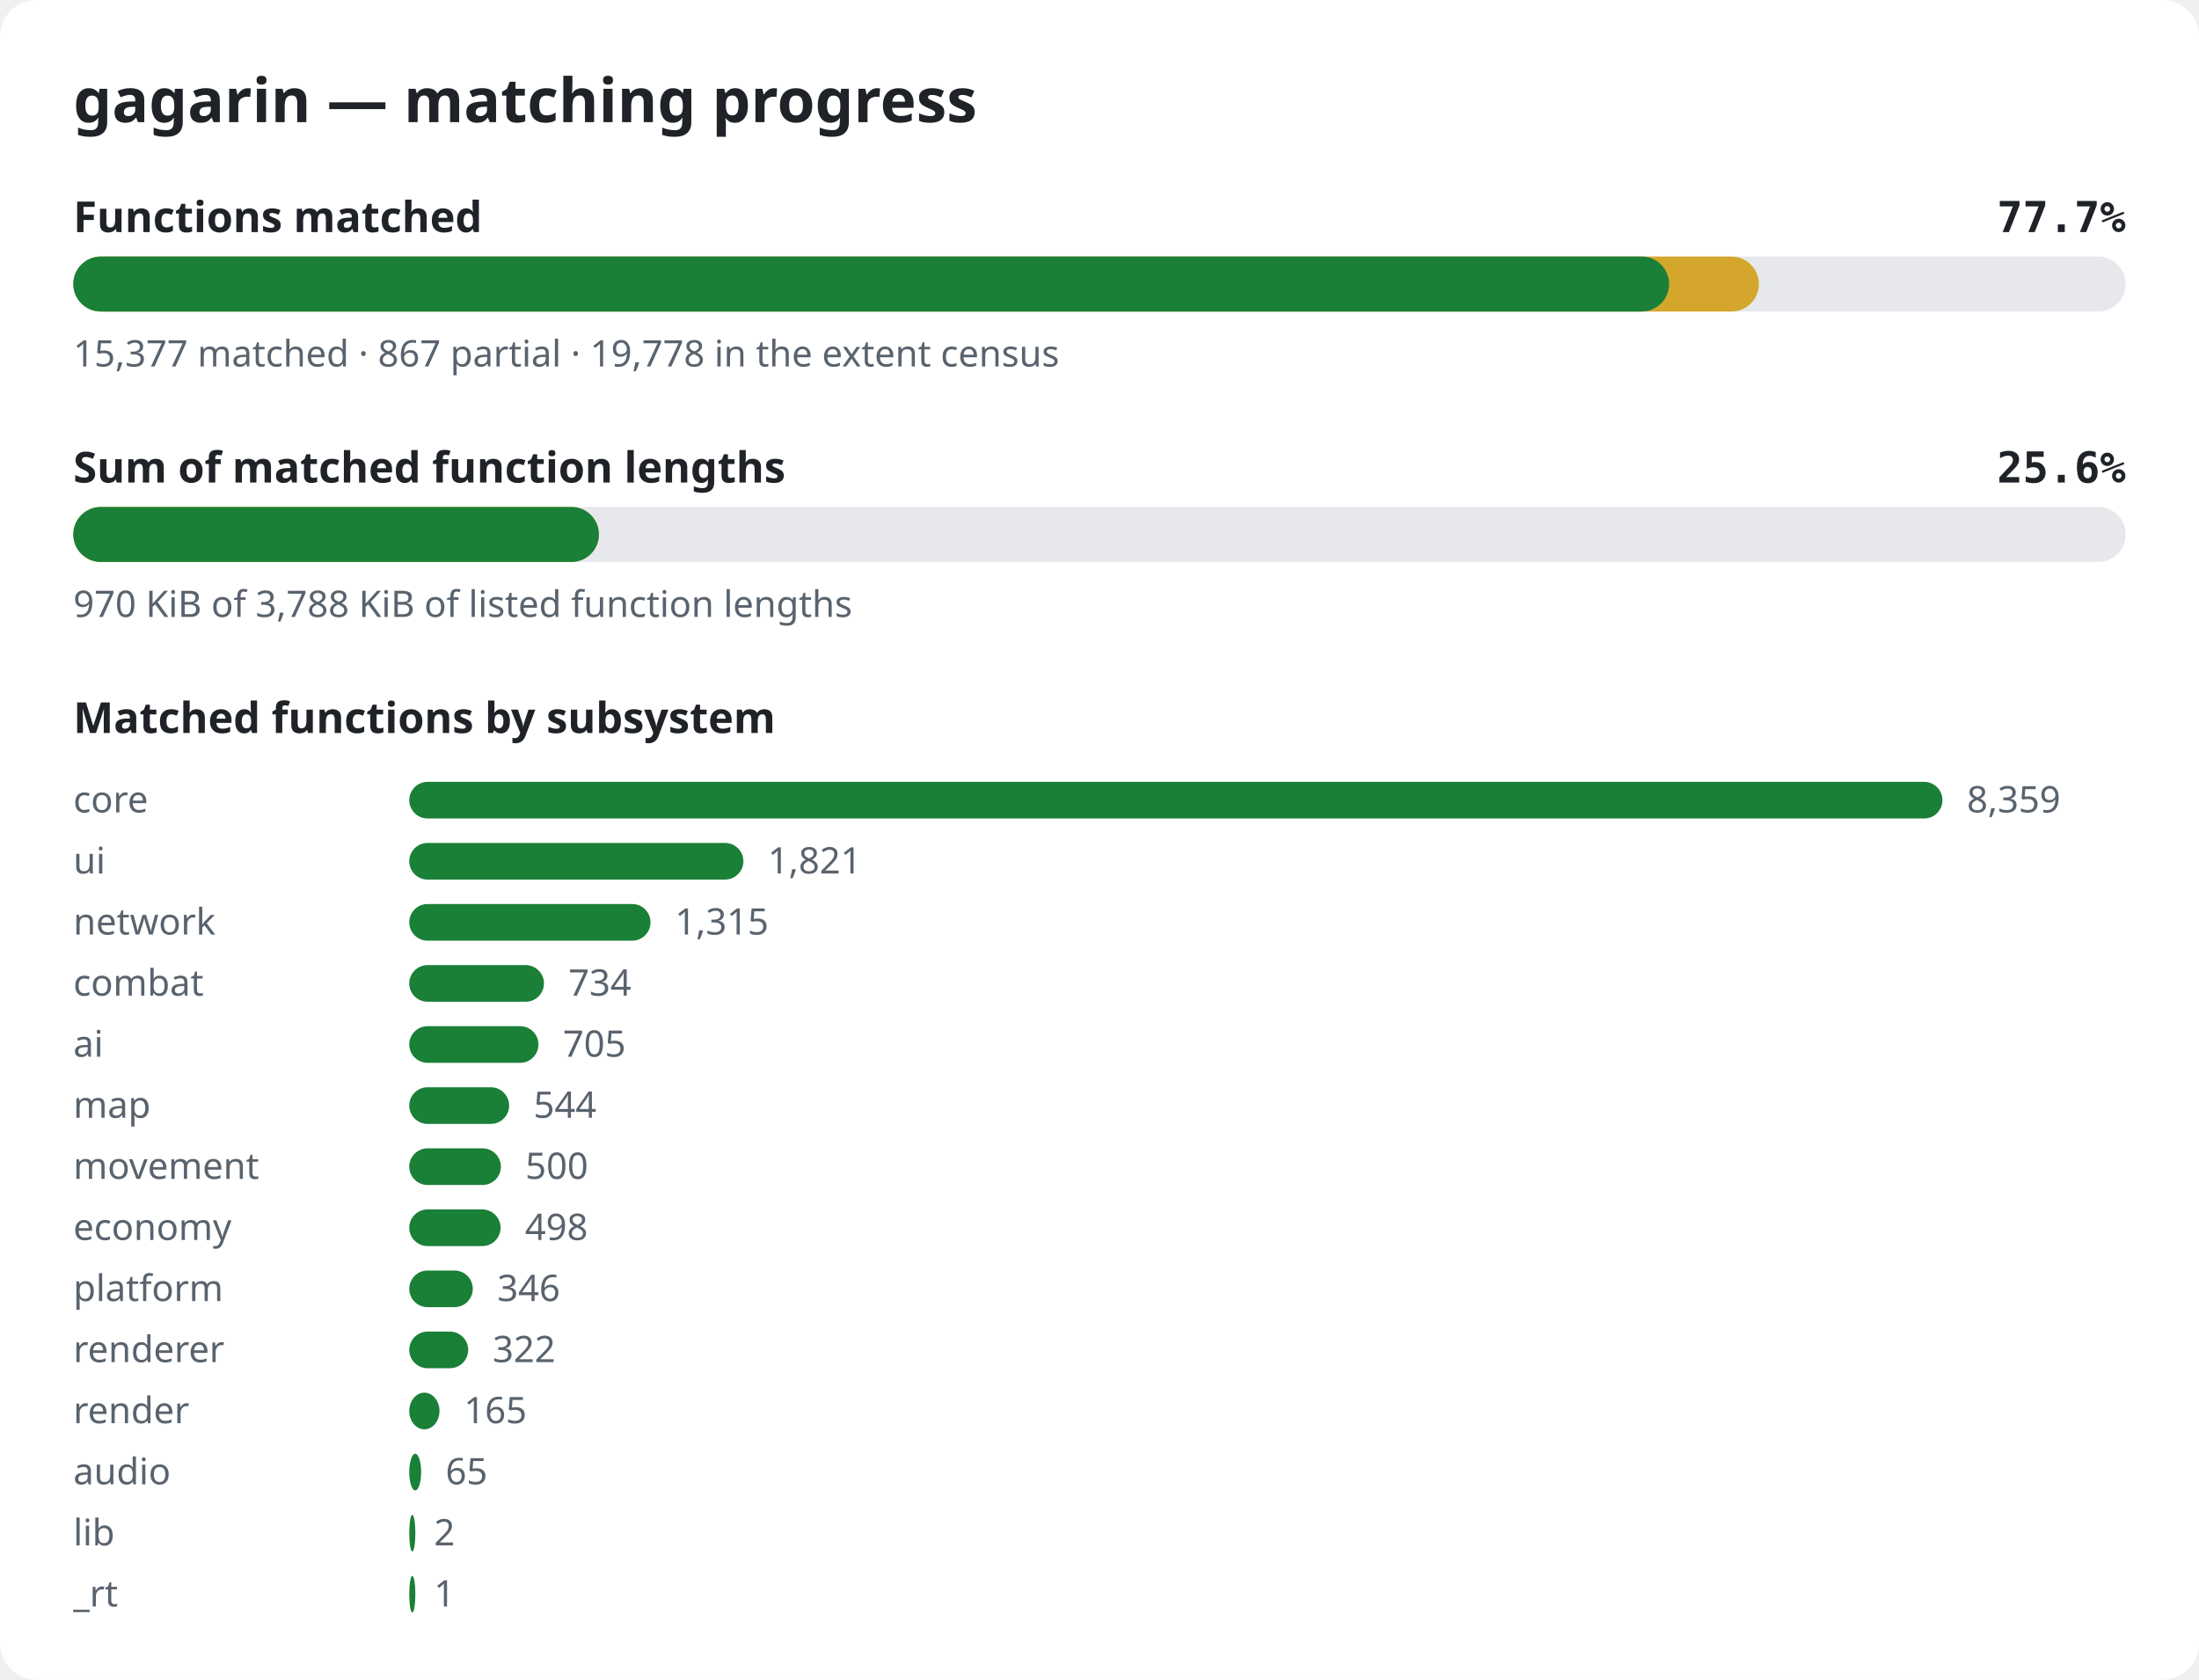
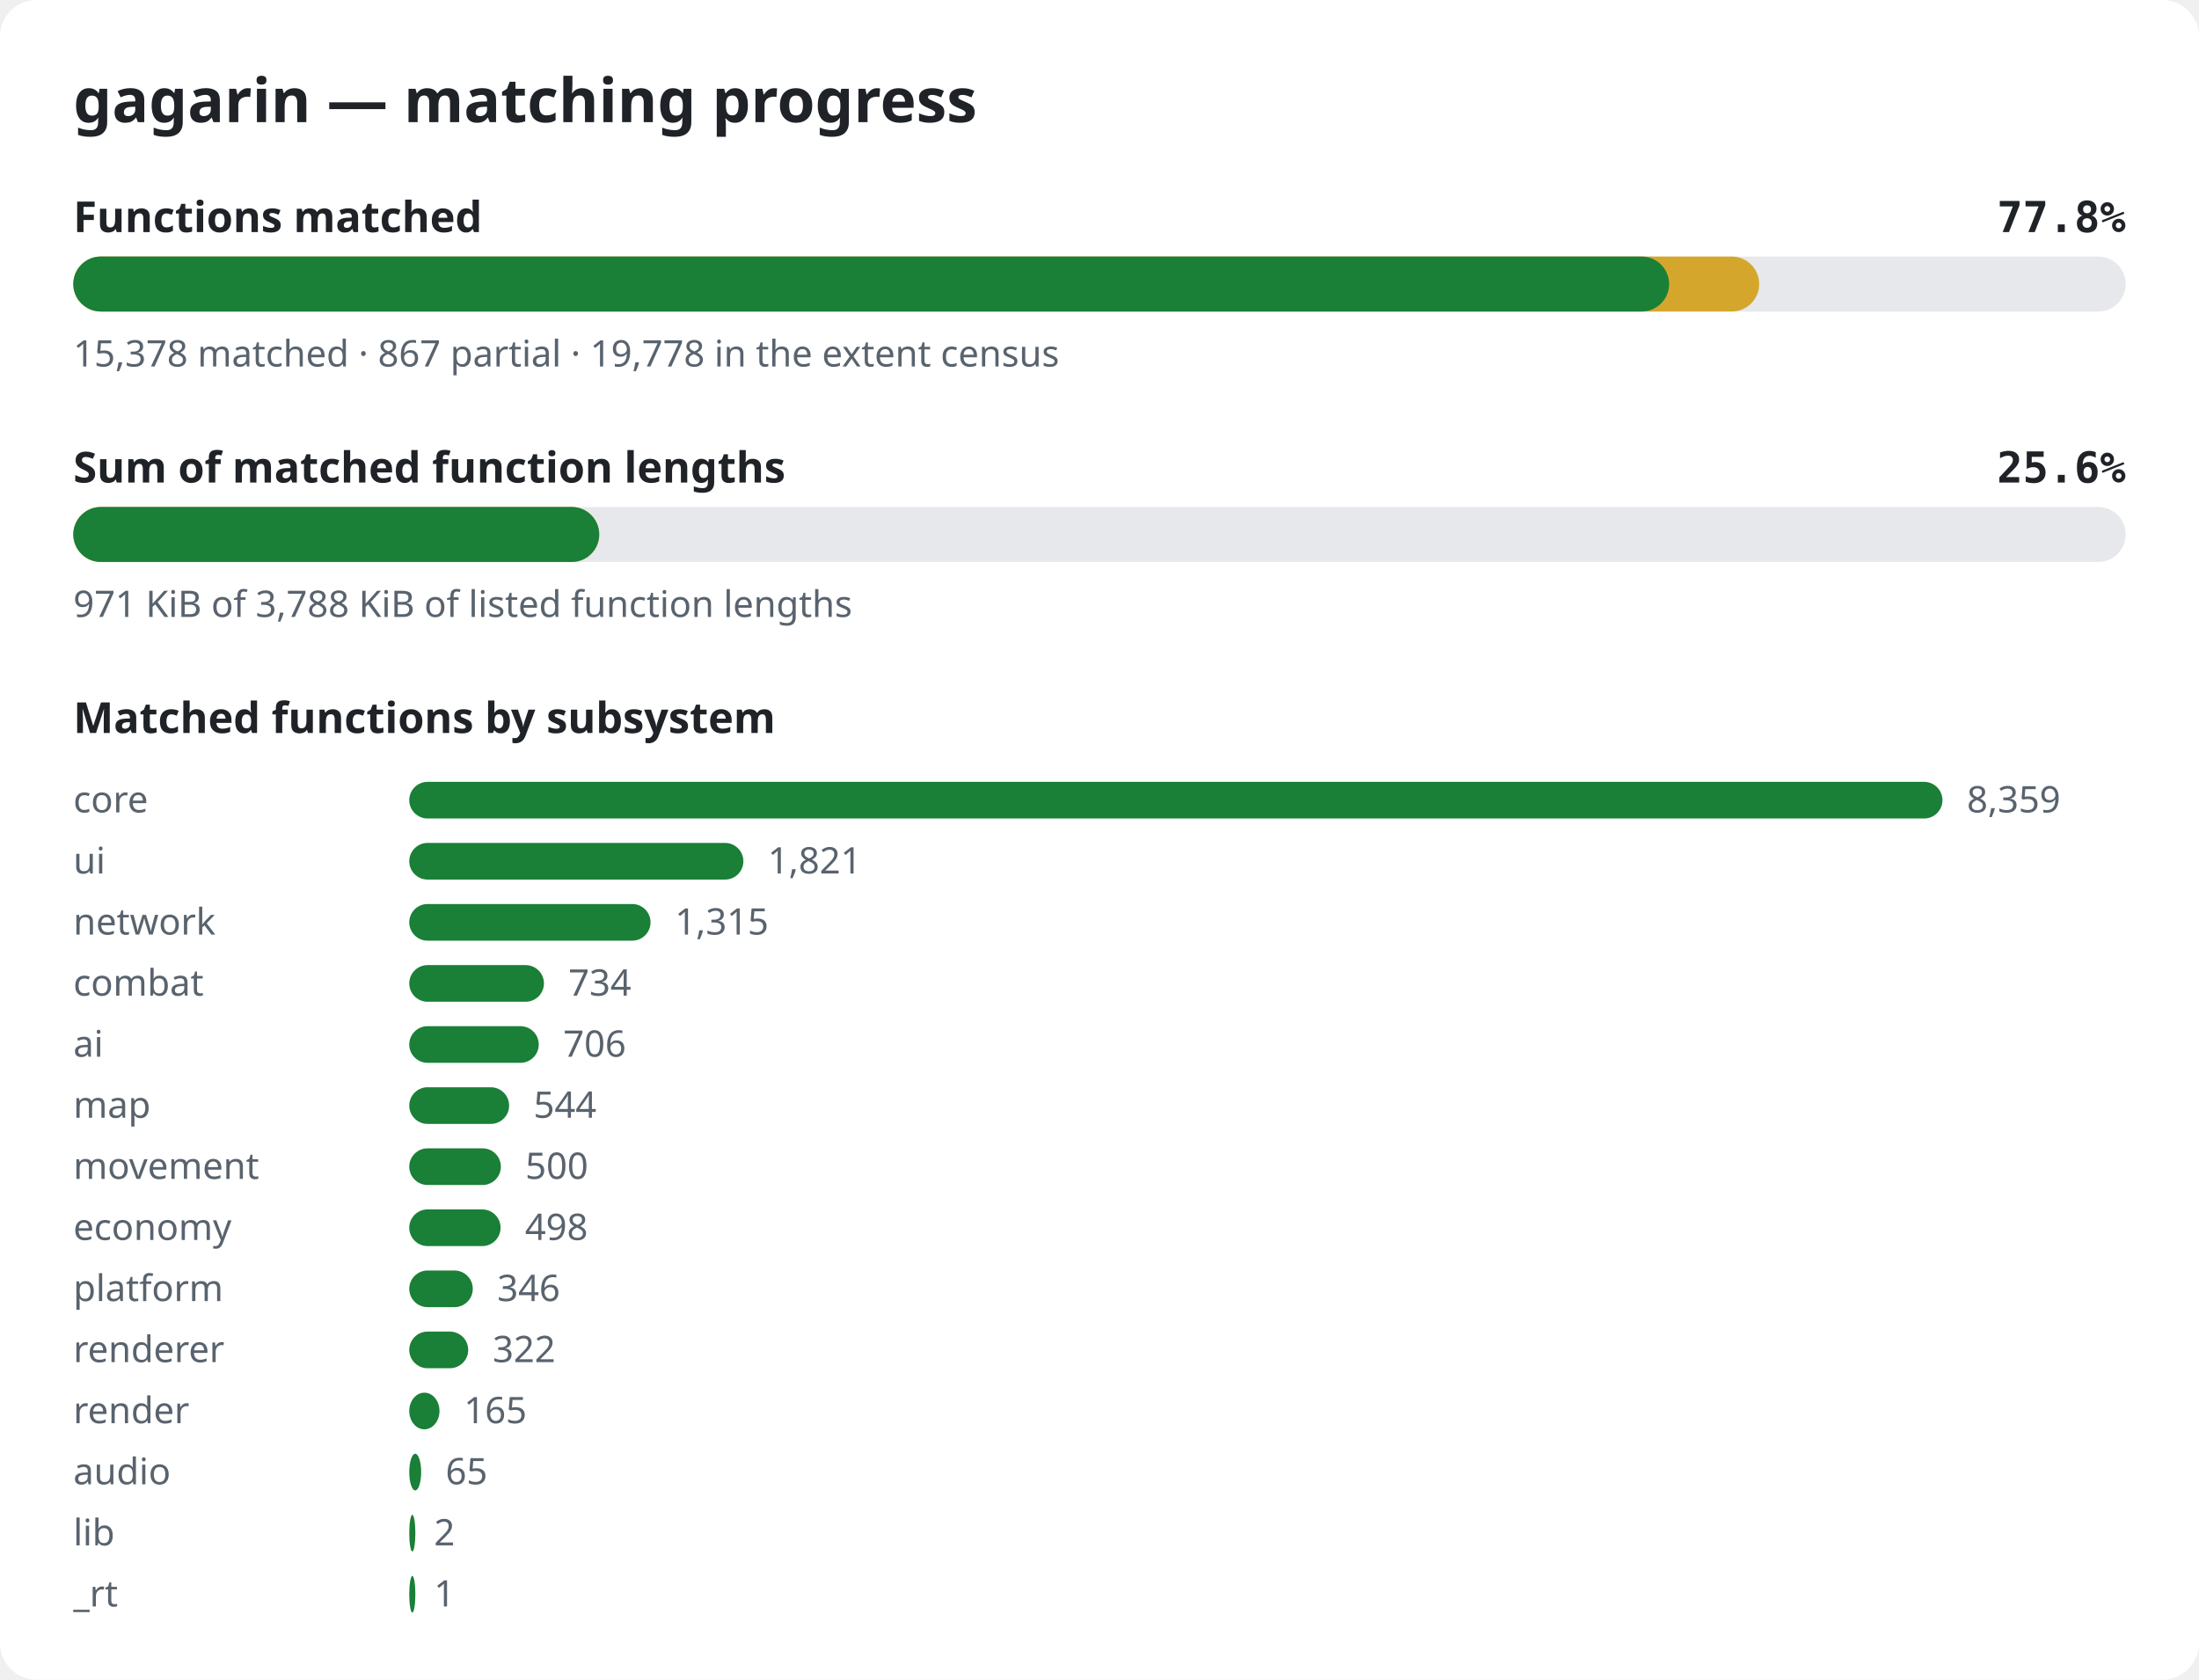
<svg xmlns="http://www.w3.org/2000/svg" width="720" height="550" viewBox="0 0 720 550" role="img" aria-label="gagarin matching progress">
  <style>.bg{fill:#ffffff}.title{font:600 20px sans-serif;fill:#1f2328}.label{font:600 14px sans-serif;fill:#1f2328}.pct{font:600 14px monospace;fill:#1f2328}.note{font:12px sans-serif;fill:#59636e}.track{fill:#e6e8eb}.done{fill:#1a7f37}.partial{fill:#d4a72c}@media (prefers-color-scheme: dark){.bg{fill:#0d1117}.title,.label,.pct{fill:#e6edf3}.note{fill:#9198a1}.track{fill:#262c36}.done{fill:#3fb950}.partial{fill:#d29922}}</style>
  <rect width="720" height="550" rx="12" class="bg" />
  <text x="24" y="40" class="title">gagarin — matching progress</text>
  <text x="24" y="76" class="label">Functions matched</text>
-   <text x="696" y="76" class="pct" text-anchor="end">77.7%</text>
+   <text x="696" y="76" class="pct" text-anchor="end">77.8%</text>
  <rect x="24" y="84" width="672" height="18" rx="9" class="track" />
-   <rect x="24" y="84" width="551.9" height="18" rx="9" class="partial" />
+   <rect x="24" y="84" width="552.0" height="18" rx="9" class="partial" />
  <rect x="24" y="84" width="522.5" height="18" rx="9" class="done" />
-   <text x="24" y="120" class="note">15,377 matched · 867 partial · 19,778 in the extent census</text>
+   <text x="24" y="120" class="note">15,378 matched · 867 partial · 19,778 in the extent census</text>
  <text x="24" y="158" class="label">Sum of matched function lengths</text>
  <text x="696" y="158" class="pct" text-anchor="end">25.6%</text>
  <rect x="24" y="166" width="672" height="18" rx="9" class="track" />
-   <rect x="24" y="166" width="172.1" height="18" rx="9" class="partial" />
-   <rect x="24" y="166" width="172.1" height="18" rx="9" class="done" />
-   <text x="24" y="202" class="note">970 KiB of 3,788 KiB of listed function lengths</text>
+   <rect x="24" y="166" width="172.2" height="18" rx="9" class="partial" />
+   <rect x="24" y="166" width="172.2" height="18" rx="9" class="done" />
+   <text x="24" y="202" class="note">971 KiB of 3,788 KiB of listed function lengths</text>
  <text x="24" y="240" class="label">Matched functions by subsystem</text>
  <text x="24" y="266" class="note">core</text>
  <rect x="134" y="256" width="502.0" height="12" rx="6" class="done" />
  <text x="644.0" y="266" class="note">8,359</text>
  <text x="24" y="286" class="note">ui</text>
  <rect x="134" y="276" width="109.4" height="12" rx="6" class="done" />
  <text x="251.4" y="286" class="note">1,821</text>
  <text x="24" y="306" class="note">network</text>
  <rect x="134" y="296" width="79.0" height="12" rx="6" class="done" />
  <text x="221.0" y="306" class="note">1,315</text>
  <text x="24" y="326" class="note">combat</text>
  <rect x="134" y="316" width="44.1" height="12" rx="6" class="done" />
  <text x="186.1" y="326" class="note">734</text>
  <text x="24" y="346" class="note">ai</text>
-   <rect x="134" y="336" width="42.3" height="12" rx="6" class="done" />
-   <text x="184.3" y="346" class="note">705</text>
+   <rect x="134" y="336" width="42.4" height="12" rx="6" class="done" />
+   <text x="184.4" y="346" class="note">706</text>
  <text x="24" y="366" class="note">map</text>
  <rect x="134" y="356" width="32.7" height="12" rx="6" class="done" />
  <text x="174.7" y="366" class="note">544</text>
  <text x="24" y="386" class="note">movement</text>
  <rect x="134" y="376" width="30.0" height="12" rx="6" class="done" />
  <text x="172.0" y="386" class="note">500</text>
  <text x="24" y="406" class="note">economy</text>
  <rect x="134" y="396" width="29.9" height="12" rx="6" class="done" />
  <text x="171.9" y="406" class="note">498</text>
  <text x="24" y="426" class="note">platform</text>
  <rect x="134" y="416" width="20.8" height="12" rx="6" class="done" />
  <text x="162.8" y="426" class="note">346</text>
  <text x="24" y="446" class="note">renderer</text>
  <rect x="134" y="436" width="19.3" height="12" rx="6" class="done" />
  <text x="161.3" y="446" class="note">322</text>
  <text x="24" y="466" class="note">render</text>
  <rect x="134" y="456" width="9.9" height="12" rx="6" class="done" />
  <text x="151.9" y="466" class="note">165</text>
  <text x="24" y="486" class="note">audio</text>
  <rect x="134" y="476" width="3.9" height="12" rx="6" class="done" />
  <text x="145.9" y="486" class="note">65</text>
  <text x="24" y="506" class="note">lib</text>
  <rect x="134" y="496" width="2.0" height="12" rx="6" class="done" />
  <text x="142.1" y="506" class="note">2</text>
  <text x="24" y="526" class="note">_rt</text>
  <rect x="134" y="516" width="2.0" height="12" rx="6" class="done" />
  <text x="142.1" y="526" class="note">1</text>
</svg>
